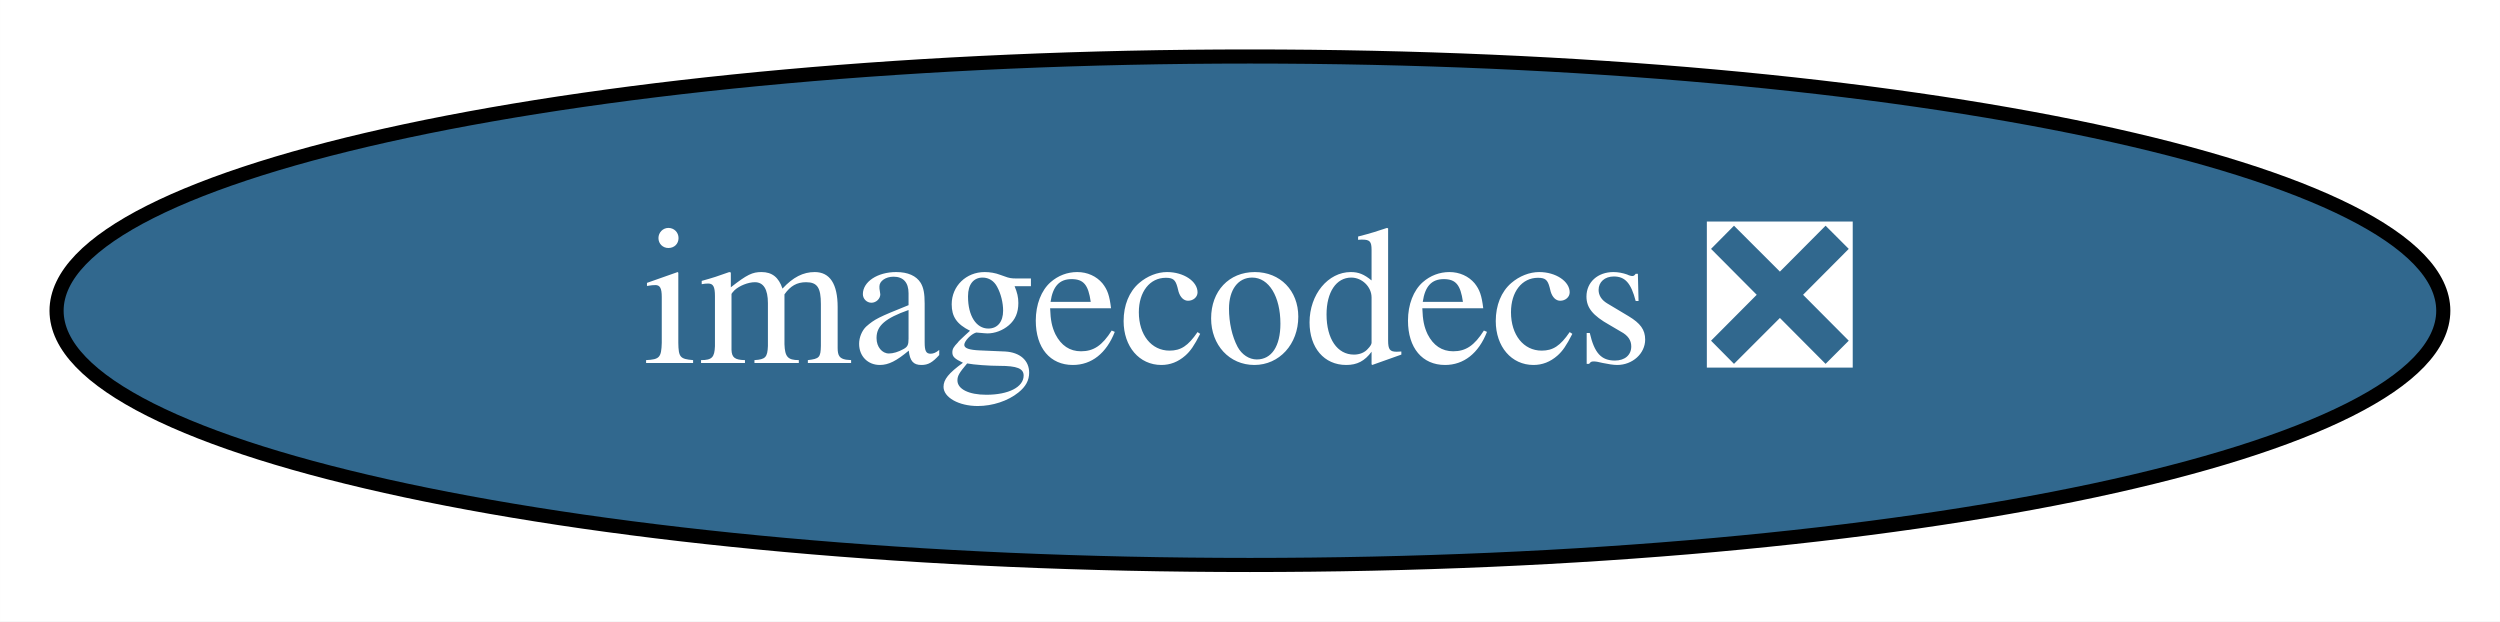
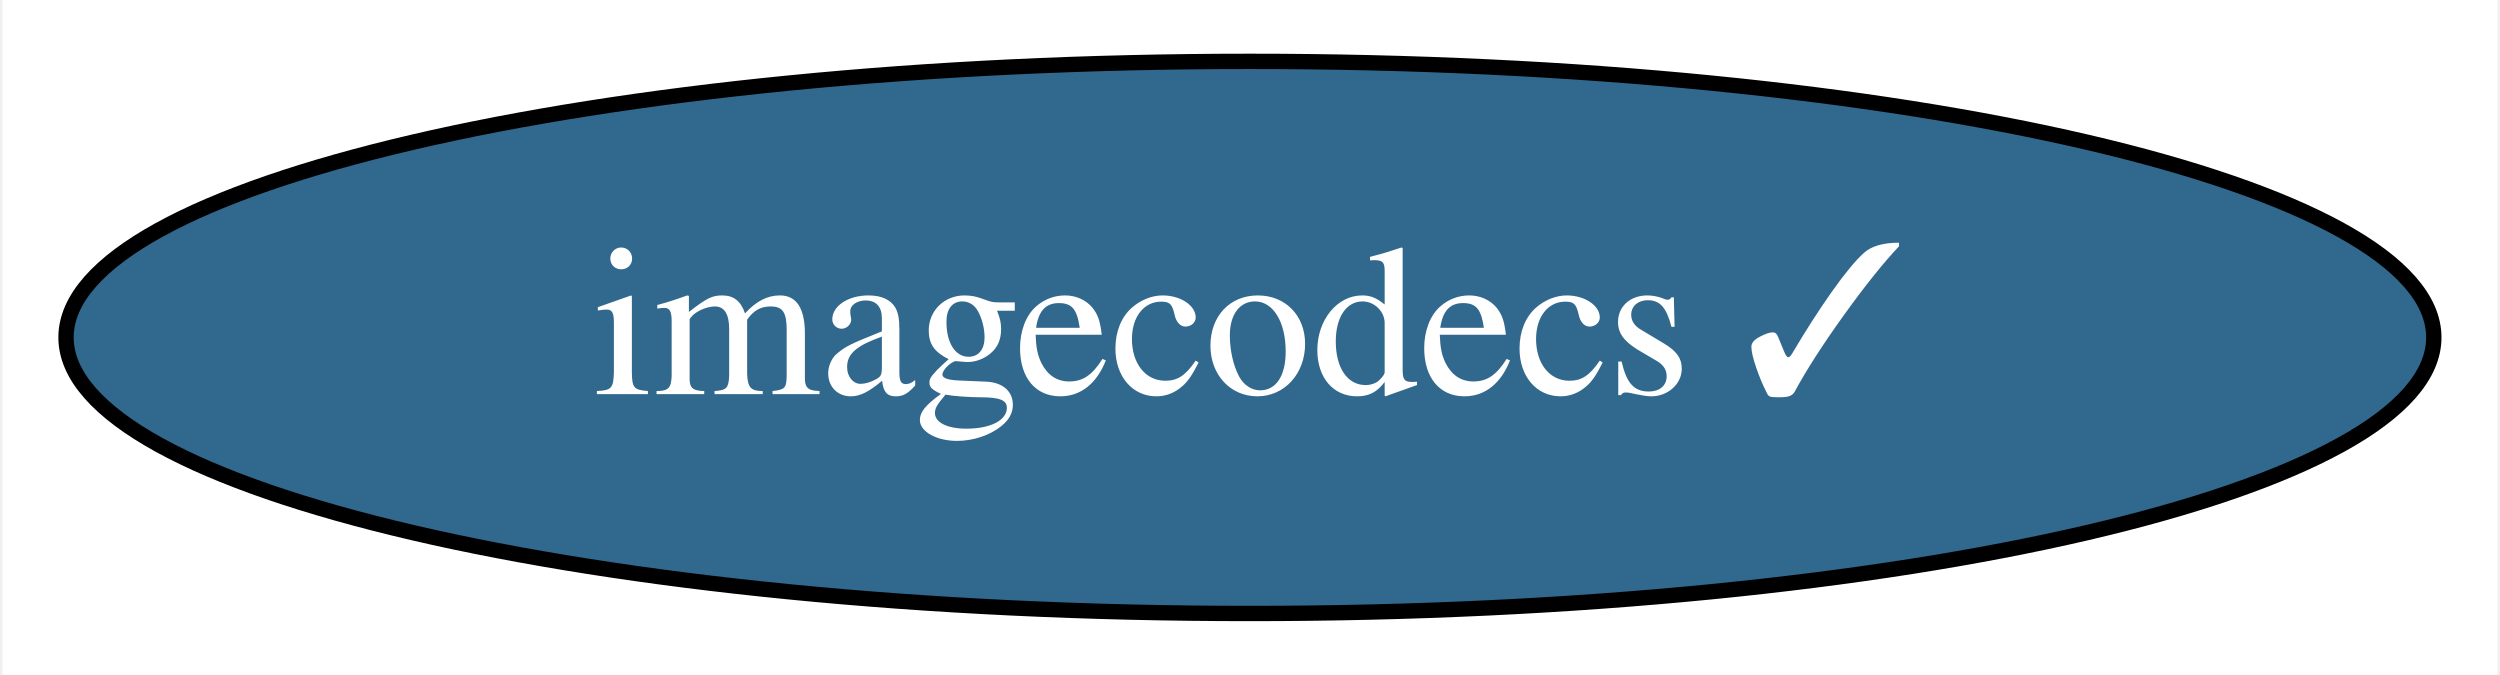
- <svg xmlns="http://www.w3.org/2000/svg" xmlns:xlink="http://www.w3.org/1999/xlink" width="177pt" height="44pt" viewBox="0.00 0.00 176.99 44.00">
+ <svg xmlns="http://www.w3.org/2000/svg" xmlns:xlink="http://www.w3.org/1999/xlink" width="163pt" height="44pt" viewBox="0.00 0.00 162.69 44.00">
  <g id="graph0" class="graph" transform="scale(1 1) rotate(0) translate(4 40)">
-     <polygon fill="white" stroke="transparent" points="-4,4 -4,-40 172.99,-40 172.99,4 -4,4" />
+     <polygon fill="white" stroke="transparent" points="-4,4 -4,-40 158.69,-40 158.69,4 -4,4" />
    <g id="node1" class="node">
      <g id="a_node1">
-         <a xlink:href="https://github.com/conda-forge/imagecodecs-feedstock/pull/52" xlink:title="imagecodecs ❎">
-           <ellipse fill="#31688e" stroke="black" cx="84.49" cy="-18" rx="84.49" ry="18" />
-           <text text-anchor="middle" x="84.49" y="-14.3" font-family="Times,serif" font-size="14.00" fill="white">imagecodecs ❎</text>
+         <a xlink:href="https://github.com/conda-forge/imagecodecs-feedstock/pull/52" xlink:title="imagecodecs ✓">
+           <ellipse fill="#31688e" stroke="black" cx="77.34" cy="-18" rx="77.19" ry="18" />
+           <text text-anchor="middle" x="77.34" y="-14.3" font-family="Times,serif" font-size="14.00" fill="white">imagecodecs ✓</text>
        </a>
      </g>
    </g>
  </g>
</svg>
